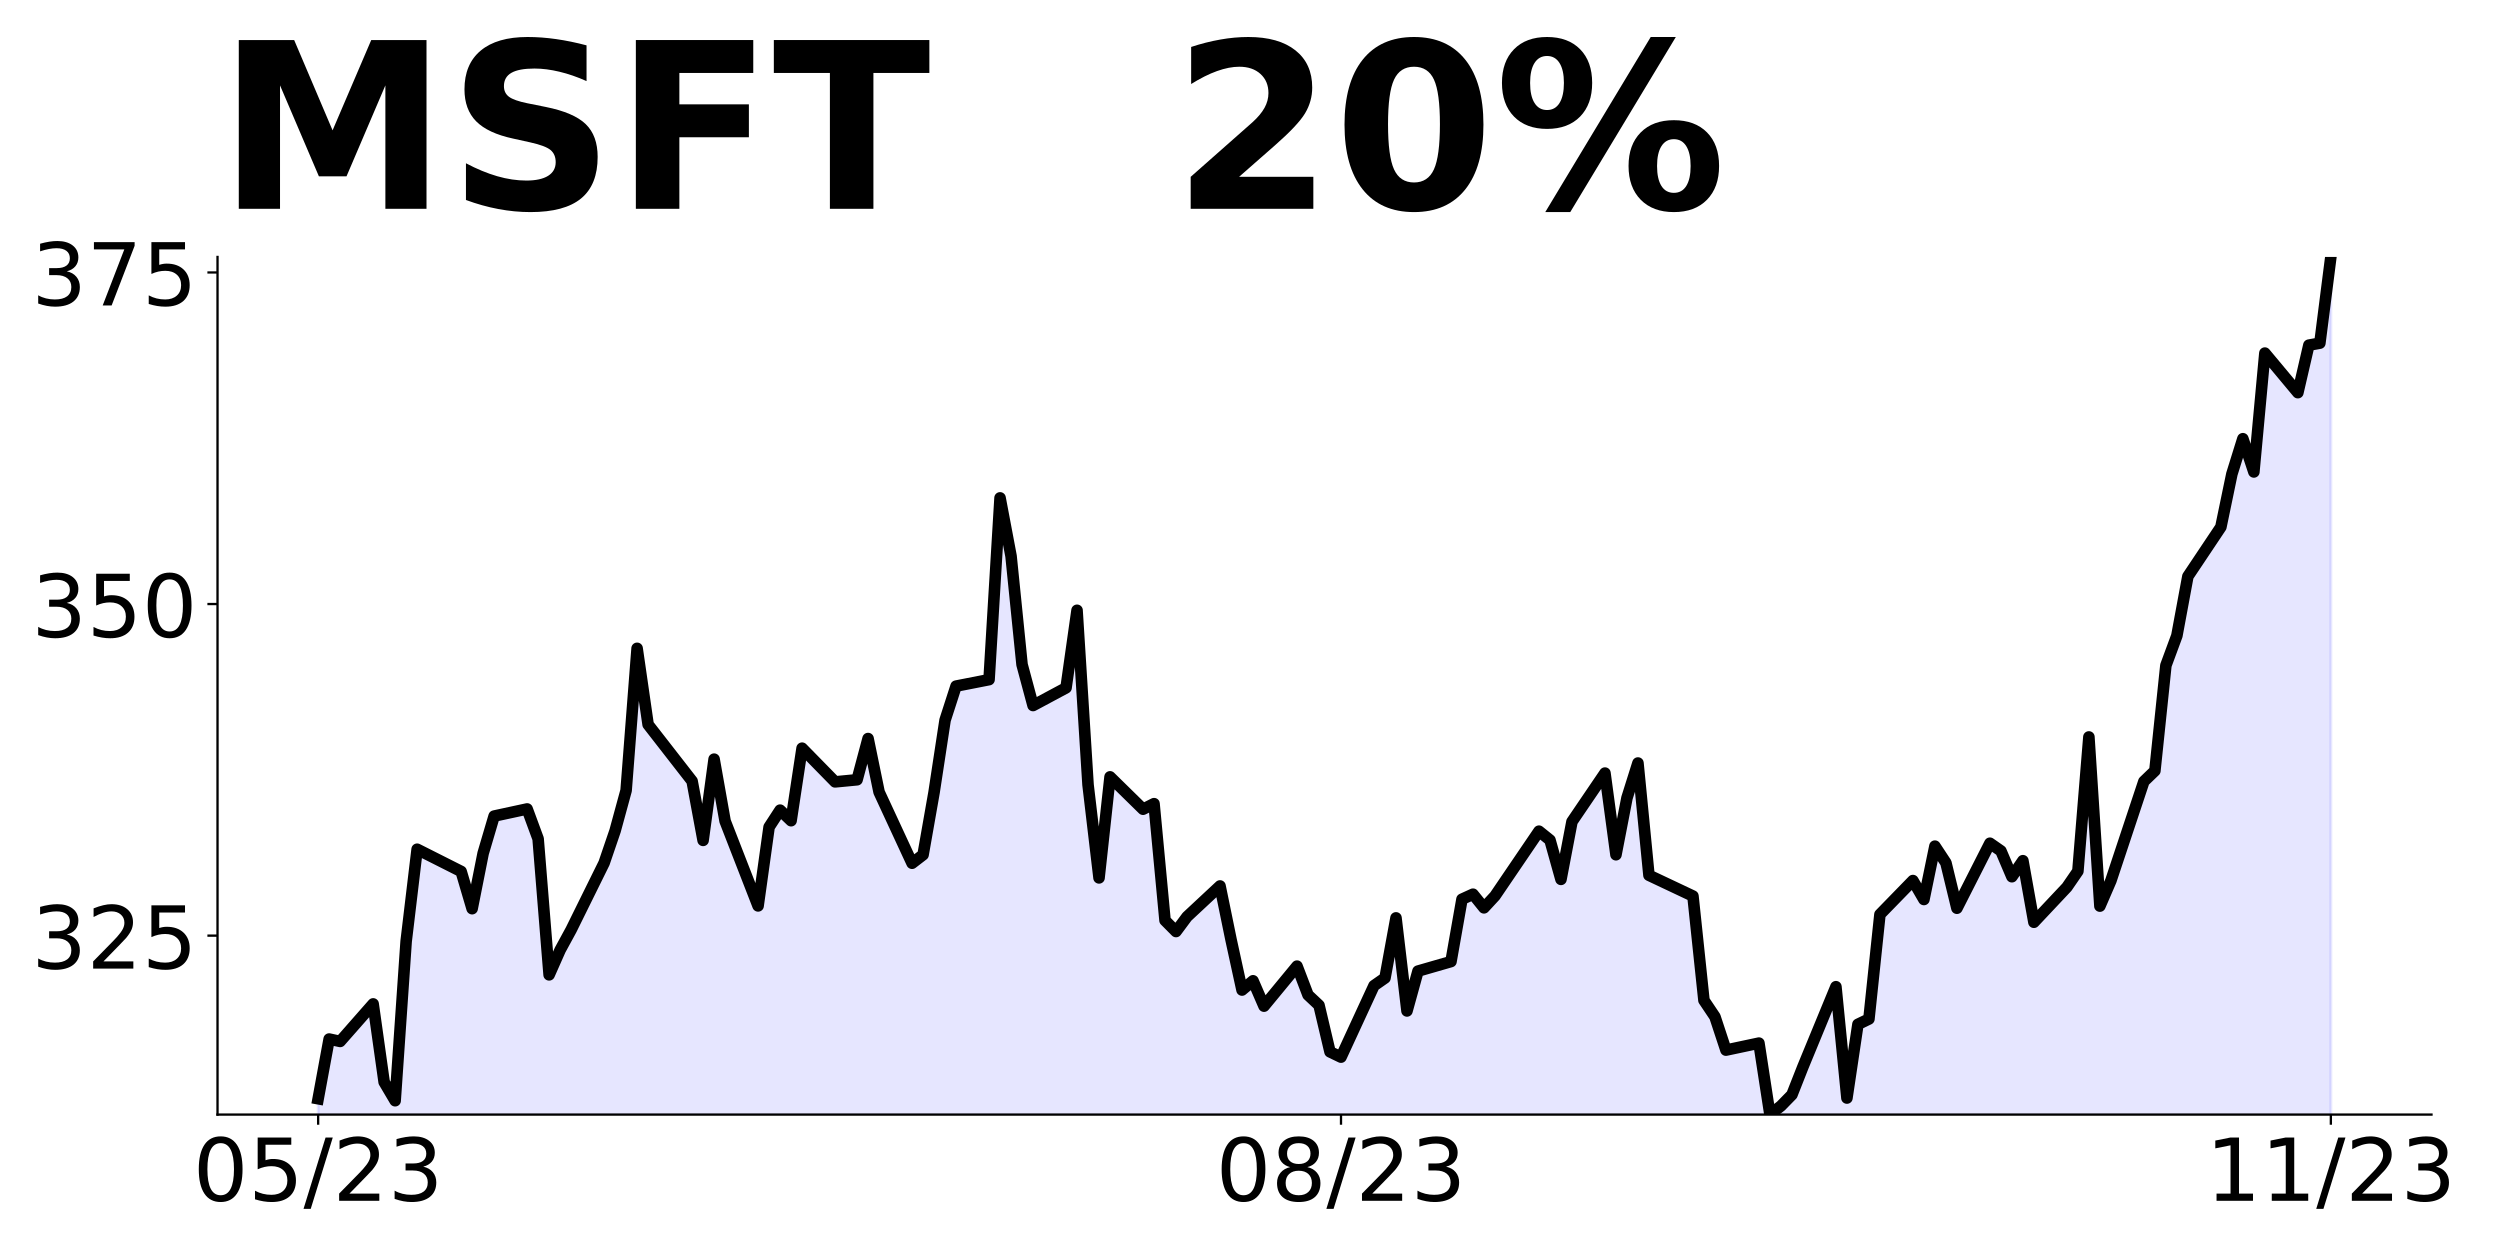
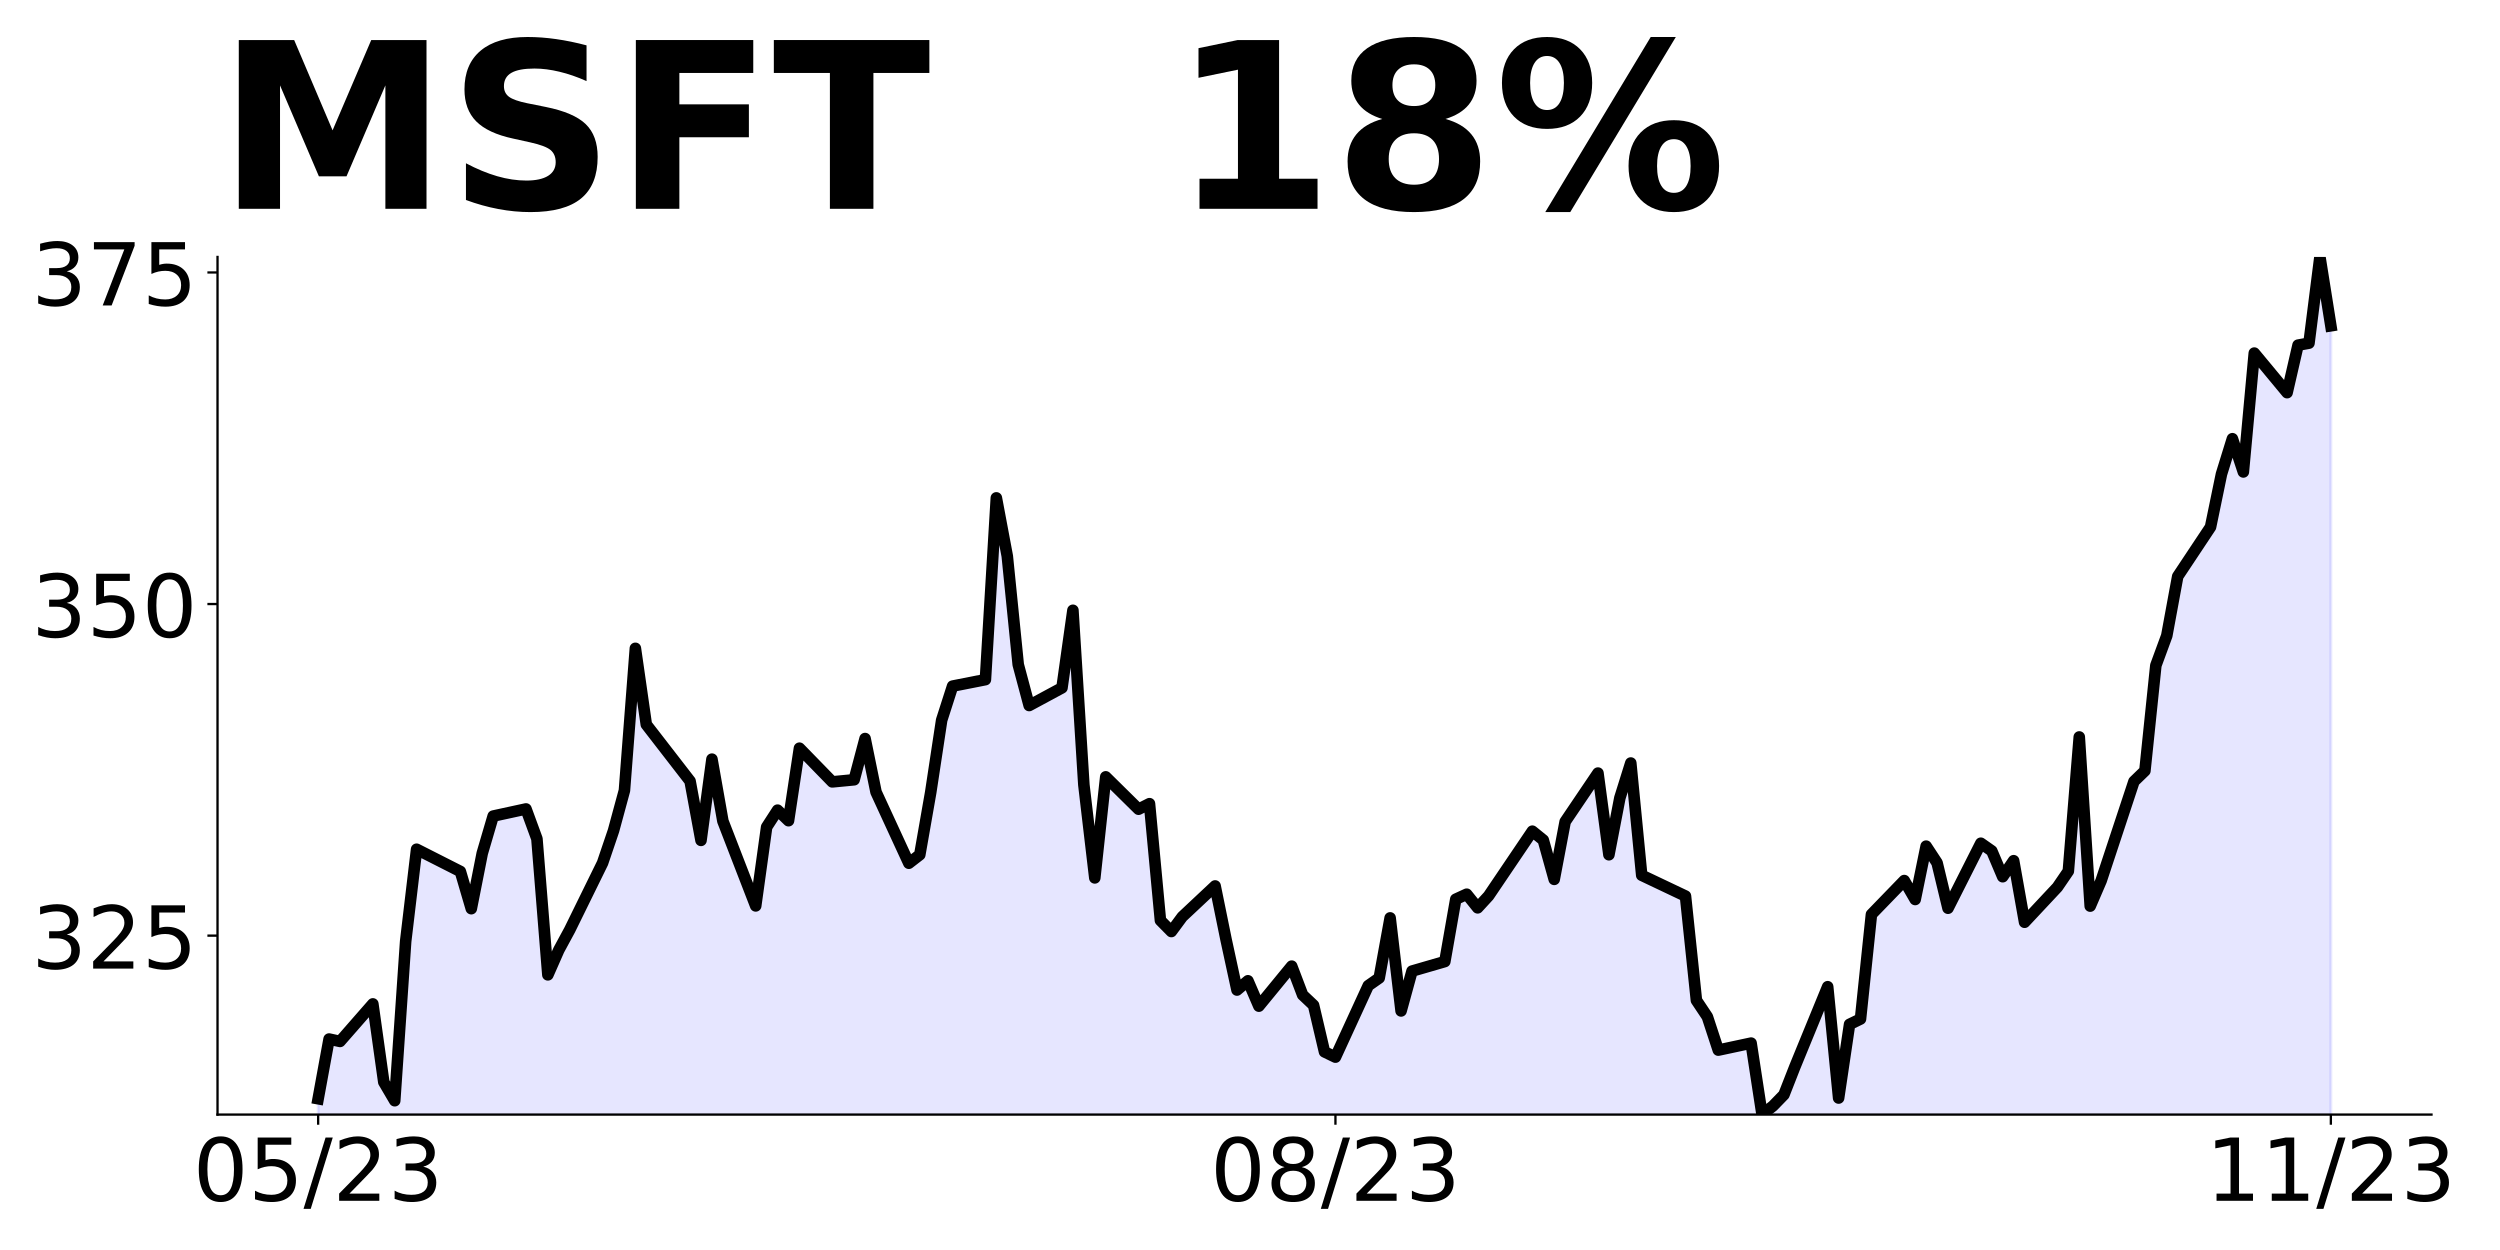
<svg xmlns="http://www.w3.org/2000/svg" xmlns:xlink="http://www.w3.org/1999/xlink" height="432pt" version="1.1" viewBox="0 0 864 432" width="864pt">
  <defs>
    <style type="text/css">
*{stroke-linecap:butt;stroke-linejoin:round;}
  </style>
  </defs>
  <g id="figure_1">
    <g id="patch_1">
      <path d="M 0 432  L 864 432  L 864 0  L 0 0  z " style="fill:none;" />
    </g>
    <g id="axes_1">
      <g id="patch_2">
        <path d="M 75.175 385.2  L 840.324 385.2  L 840.324 88.8  L 75.175 88.8  z " style="fill:none;" />
      </g>
      <g id="PolyCollection_1">
-         <path clip-path="url(#pa2ed1fc69f)" d="M 109.954 1813.095  L 109.954 379.726  L 113.756 359.093  L 117.557 359.915  L 128.96 346.95  L 132.761 373.974  L 136.562 380.411  L 140.363 325.313  L 144.164 293.496  L 159.368 301.165  L 163.169 314.038  L 166.97 294.911  L 170.771 282.038  L 182.174 279.573  L 185.975 289.89  L 189.776 336.908  L 193.577 328.326  L 197.378 321.341  L 208.781 298.243  L 212.583 287.105  L 216.384 273.182  L 220.185 224.064  L 223.986 250.403  L 239.19 269.941  L 242.991 290.437  L 246.792 262.364  L 250.593 283.773  L 261.996 313.079  L 265.797 285.827  L 269.598 279.984  L 273.399 283.636  L 277.2 258.575  L 288.603 270.215  L 296.205 269.485  L 300.006 255.242  L 303.807 273.73  L 315.211 298.335  L 319.012 295.413  L 322.813 273.821  L 326.614 248.897  L 330.415 237.12  L 341.818 234.883  L 345.619 172.07  L 349.42 192.202  L 353.221 229.679  L 357.022 243.83  L 368.425 237.713  L 372.226 210.917  L 376.027 271.219  L 379.828 303.402  L 383.629 268.48  L 395.032 279.664  L 398.833 277.747  L 402.634 318.1  L 406.435 321.935  L 410.236 316.822  L 421.64 306.186  L 425.441 324.72  L 429.242 342.157  L 433.043 338.962  L 436.844 347.726  L 448.247 333.895  L 452.048 343.846  L 455.849 347.414  L 459.65 363.517  L 463.451 365.347  L 474.854 340.644  L 478.655 337.991  L 482.456 317.222  L 486.257 349.381  L 490.058 335.612  L 501.461 332.318  L 505.262 310.772  L 509.063 309.034  L 512.864 313.746  L 516.666 309.629  L 531.87 287.259  L 535.671 290.324  L 539.472 303.911  L 543.273 283.966  L 554.676 267.177  L 558.477 295.402  L 562.278 275.777  L 566.079 263.7  L 569.88 302.493  L 581.283 307.799  L 585.084 309.675  L 588.885 345.722  L 592.686 351.394  L 596.487 362.922  L 607.89 360.497  L 611.691 385.2  L 615.492 382.227  L 619.294 378.338  L 623.095 368.686  L 634.498 341.01  L 638.299 379.482  L 642.1 354.002  L 645.901 352.172  L 649.702 316.033  L 661.105 304.322  L 664.906 310.864  L 668.707 292.428  L 672.508 298.192  L 676.309 313.883  L 687.712 291.422  L 691.513 294.075  L 695.314 302.996  L 699.115 297.46  L 702.916 318.732  L 714.319 306.61  L 718.121 301.074  L 721.922 254.689  L 725.723 313.151  L 729.524 304.368  L 740.927 270.059  L 744.728 266.399  L 748.529 229.986  L 752.33 219.693  L 756.131 199.2  L 767.534 182.137  L 771.335 163.838  L 775.136 151.624  L 778.937 163.106  L 782.738 122.027  L 794.141 135.705  L 797.942 119.282  L 801.743 118.595  L 805.544 88.8  L 805.544 1813.095  L 805.544 1813.095  L 801.743 1813.095  L 797.942 1813.095  L 794.141 1813.095  L 782.738 1813.095  L 778.937 1813.095  L 775.136 1813.095  L 771.335 1813.095  L 767.534 1813.095  L 756.131 1813.095  L 752.33 1813.095  L 748.529 1813.095  L 744.728 1813.095  L 740.927 1813.095  L 729.524 1813.095  L 725.723 1813.095  L 721.922 1813.095  L 718.121 1813.095  L 714.319 1813.095  L 702.916 1813.095  L 699.115 1813.095  L 695.314 1813.095  L 691.513 1813.095  L 687.712 1813.095  L 676.309 1813.095  L 672.508 1813.095  L 668.707 1813.095  L 664.906 1813.095  L 661.105 1813.095  L 649.702 1813.095  L 645.901 1813.095  L 642.1 1813.095  L 638.299 1813.095  L 634.498 1813.095  L 623.095 1813.095  L 619.294 1813.095  L 615.492 1813.095  L 611.691 1813.095  L 607.89 1813.095  L 596.487 1813.095  L 592.686 1813.095  L 588.885 1813.095  L 585.084 1813.095  L 581.283 1813.095  L 569.88 1813.095  L 566.079 1813.095  L 562.278 1813.095  L 558.477 1813.095  L 554.676 1813.095  L 543.273 1813.095  L 539.472 1813.095  L 535.671 1813.095  L 531.87 1813.095  L 516.666 1813.095  L 512.864 1813.095  L 509.063 1813.095  L 505.262 1813.095  L 501.461 1813.095  L 490.058 1813.095  L 486.257 1813.095  L 482.456 1813.095  L 478.655 1813.095  L 474.854 1813.095  L 463.451 1813.095  L 459.65 1813.095  L 455.849 1813.095  L 452.048 1813.095  L 448.247 1813.095  L 436.844 1813.095  L 433.043 1813.095  L 429.242 1813.095  L 425.441 1813.095  L 421.64 1813.095  L 410.236 1813.095  L 406.435 1813.095  L 402.634 1813.095  L 398.833 1813.095  L 395.032 1813.095  L 383.629 1813.095  L 379.828 1813.095  L 376.027 1813.095  L 372.226 1813.095  L 368.425 1813.095  L 357.022 1813.095  L 353.221 1813.095  L 349.42 1813.095  L 345.619 1813.095  L 341.818 1813.095  L 330.415 1813.095  L 326.614 1813.095  L 322.813 1813.095  L 319.012 1813.095  L 315.211 1813.095  L 303.807 1813.095  L 300.006 1813.095  L 296.205 1813.095  L 288.603 1813.095  L 277.2 1813.095  L 273.399 1813.095  L 269.598 1813.095  L 265.797 1813.095  L 261.996 1813.095  L 250.593 1813.095  L 246.792 1813.095  L 242.991 1813.095  L 239.19 1813.095  L 223.986 1813.095  L 220.185 1813.095  L 216.384 1813.095  L 212.583 1813.095  L 208.781 1813.095  L 197.378 1813.095  L 193.577 1813.095  L 189.776 1813.095  L 185.975 1813.095  L 182.174 1813.095  L 170.771 1813.095  L 166.97 1813.095  L 163.169 1813.095  L 159.368 1813.095  L 144.164 1813.095  L 140.363 1813.095  L 136.562 1813.095  L 132.761 1813.095  L 128.96 1813.095  L 117.557 1813.095  L 113.756 1813.095  L 109.954 1813.095  z " style="fill:#0000ff;fill-opacity:0.1;stroke:#0000ff;stroke-opacity:0.1;" />
+         <path clip-path="url(#p5c30ddf8df)" d="M 109.954 1813.095  L 109.954 379.726  L 113.735 359.093  L 117.515 359.915  L 128.856 346.95  L 132.637 373.974  L 136.417 380.411  L 140.198 325.313  L 143.978 293.496  L 159.099 301.165  L 162.88 314.038  L 166.66 294.911  L 170.441 282.038  L 181.782 279.573  L 185.562 289.89  L 189.342 336.908  L 193.123 328.326  L 196.903 321.341  L 208.244 298.243  L 212.025 287.105  L 215.805 273.182  L 219.586 224.064  L 223.366 250.403  L 238.487 269.941  L 242.268 290.437  L 246.048 262.364  L 249.829 283.773  L 261.17 313.079  L 264.95 285.827  L 268.73 279.984  L 272.511 283.636  L 276.291 258.575  L 287.632 270.215  L 295.193 269.485  L 298.973 255.242  L 302.754 273.73  L 314.095 298.335  L 317.875 295.413  L 321.656 273.821  L 325.436 248.897  L 329.217 237.12  L 340.558 234.883  L 344.338 172.07  L 348.118 192.202  L 351.899 229.679  L 355.679 243.83  L 367.02 237.713  L 370.801 210.917  L 374.581 271.219  L 378.361 303.402  L 382.142 268.48  L 393.483 279.664  L 397.263 277.747  L 401.044 318.1  L 404.824 321.935  L 408.604 316.822  L 419.946 306.186  L 423.726 324.72  L 427.506 342.157  L 431.287 338.962  L 435.067 347.726  L 446.408 333.895  L 450.189 343.846  L 453.969 347.414  L 457.749 363.517  L 461.53 365.347  L 472.871 340.644  L 476.651 337.991  L 480.432 317.222  L 484.212 349.381  L 487.992 335.612  L 499.334 332.318  L 503.114 310.772  L 506.894 309.034  L 510.675 313.746  L 514.455 309.629  L 529.577 287.259  L 533.357 290.324  L 537.137 303.911  L 540.918 283.966  L 552.259 267.177  L 556.039 295.402  L 559.82 275.777  L 563.6 263.7  L 567.38 302.493  L 578.722 307.799  L 582.502 309.675  L 586.282 345.722  L 590.063 351.394  L 593.843 362.922  L 605.184 360.497  L 608.965 385.2  L 612.745 382.227  L 616.525 378.338  L 620.306 368.686  L 631.647 341.01  L 635.427 379.482  L 639.208 354.002  L 642.988 352.172  L 646.768 316.033  L 658.11 304.322  L 661.89 310.864  L 665.67 292.428  L 669.451 298.192  L 673.231 313.883  L 684.572 291.422  L 688.353 294.075  L 692.133 302.996  L 695.913 297.46  L 699.694 318.732  L 711.035 306.61  L 714.815 301.074  L 718.596 254.689  L 722.376 313.151  L 726.156 304.368  L 737.498 270.059  L 741.278 266.399  L 745.058 229.986  L 748.839 219.693  L 752.619 199.2  L 763.96 182.137  L 767.741 163.838  L 771.521 151.624  L 775.301 163.106  L 779.082 122.027  L 790.423 135.705  L 794.203 119.282  L 797.984 118.595  L 801.764 88.8  L 805.544 112.59  L 805.544 1813.095  L 805.544 1813.095  L 801.764 1813.095  L 797.984 1813.095  L 794.203 1813.095  L 790.423 1813.095  L 779.082 1813.095  L 775.301 1813.095  L 771.521 1813.095  L 767.741 1813.095  L 763.96 1813.095  L 752.619 1813.095  L 748.839 1813.095  L 745.058 1813.095  L 741.278 1813.095  L 737.498 1813.095  L 726.156 1813.095  L 722.376 1813.095  L 718.596 1813.095  L 714.815 1813.095  L 711.035 1813.095  L 699.694 1813.095  L 695.913 1813.095  L 692.133 1813.095  L 688.353 1813.095  L 684.572 1813.095  L 673.231 1813.095  L 669.451 1813.095  L 665.67 1813.095  L 661.89 1813.095  L 658.11 1813.095  L 646.768 1813.095  L 642.988 1813.095  L 639.208 1813.095  L 635.427 1813.095  L 631.647 1813.095  L 620.306 1813.095  L 616.525 1813.095  L 612.745 1813.095  L 608.965 1813.095  L 605.184 1813.095  L 593.843 1813.095  L 590.063 1813.095  L 586.282 1813.095  L 582.502 1813.095  L 578.722 1813.095  L 567.38 1813.095  L 563.6 1813.095  L 559.82 1813.095  L 556.039 1813.095  L 552.259 1813.095  L 540.918 1813.095  L 537.137 1813.095  L 533.357 1813.095  L 529.577 1813.095  L 514.455 1813.095  L 510.675 1813.095  L 506.894 1813.095  L 503.114 1813.095  L 499.334 1813.095  L 487.992 1813.095  L 484.212 1813.095  L 480.432 1813.095  L 476.651 1813.095  L 472.871 1813.095  L 461.53 1813.095  L 457.749 1813.095  L 453.969 1813.095  L 450.189 1813.095  L 446.408 1813.095  L 435.067 1813.095  L 431.287 1813.095  L 427.506 1813.095  L 423.726 1813.095  L 419.946 1813.095  L 408.604 1813.095  L 404.824 1813.095  L 401.044 1813.095  L 397.263 1813.095  L 393.483 1813.095  L 382.142 1813.095  L 378.361 1813.095  L 374.581 1813.095  L 370.801 1813.095  L 367.02 1813.095  L 355.679 1813.095  L 351.899 1813.095  L 348.118 1813.095  L 344.338 1813.095  L 340.558 1813.095  L 329.217 1813.095  L 325.436 1813.095  L 321.656 1813.095  L 317.875 1813.095  L 314.095 1813.095  L 302.754 1813.095  L 298.973 1813.095  L 295.193 1813.095  L 287.632 1813.095  L 276.291 1813.095  L 272.511 1813.095  L 268.73 1813.095  L 264.95 1813.095  L 261.17 1813.095  L 249.829 1813.095  L 246.048 1813.095  L 242.268 1813.095  L 238.487 1813.095  L 223.366 1813.095  L 219.586 1813.095  L 215.805 1813.095  L 212.025 1813.095  L 208.244 1813.095  L 196.903 1813.095  L 193.123 1813.095  L 189.342 1813.095  L 185.562 1813.095  L 181.782 1813.095  L 170.441 1813.095  L 166.66 1813.095  L 162.88 1813.095  L 159.099 1813.095  L 143.978 1813.095  L 140.198 1813.095  L 136.417 1813.095  L 132.637 1813.095  L 128.856 1813.095  L 117.515 1813.095  L 113.735 1813.095  L 109.954 1813.095  z " style="fill:#0000ff;fill-opacity:0.1;stroke:#0000ff;stroke-opacity:0.1;" />
      </g>
      <g id="matplotlib.axis_1">
        <g id="xtick_1">
          <g id="line2d_1">
            <defs>
-               <path d="M 0 0  L 0 3.5  " id="m87828b6121" style="stroke:#000000;stroke-width:0.8;" />
+               <path d="M 0 0  L 0 3.5  " id="m5531a3085f" style="stroke:#000000;stroke-width:0.8;" />
            </defs>
            <g>
-               <use style="stroke:#000000;stroke-width:0.8;" x="109.954" xlink:href="#m87828b6121" y="385.2" />
+               <use style="stroke:#000000;stroke-width:0.8;" x="109.954" xlink:href="#m5531a3085f" y="385.2" />
            </g>
          </g>
          <g id="text_1">
            <defs>
              <path d="M 31.781 66.406  Q 24.172 66.406 20.328 58.906  Q 16.5 51.422 16.5 36.375  Q 16.5 21.391 20.328 13.891  Q 24.172 6.391 31.781 6.391  Q 39.453 6.391 43.281 13.891  Q 47.125 21.391 47.125 36.375  Q 47.125 51.422 43.281 58.906  Q 39.453 66.406 31.781 66.406  z M 31.781 74.219  Q 44.047 74.219 50.516 64.516  Q 56.984 54.828 56.984 36.375  Q 56.984 17.969 50.516 8.266  Q 44.047 -1.422 31.781 -1.422  Q 19.531 -1.422 13.062 8.266  Q 6.594 17.969 6.594 36.375  Q 6.594 54.828 13.062 64.516  Q 19.531 74.219 31.781 74.219  z " id="DejaVuSans-48" />
              <path d="M 10.797 72.906  L 49.516 72.906  L 49.516 64.594  L 19.828 64.594  L 19.828 46.734  Q 21.969 47.469 24.109 47.828  Q 26.266 48.188 28.422 48.188  Q 40.625 48.188 47.75 41.5  Q 54.891 34.812 54.891 23.391  Q 54.891 11.625 47.562 5.094  Q 40.234 -1.422 26.906 -1.422  Q 22.312 -1.422 17.547 -0.641  Q 12.797 0.141 7.719 1.703  L 7.719 11.625  Q 12.109 9.234 16.797 8.062  Q 21.484 6.891 26.703 6.891  Q 35.156 6.891 40.078 11.328  Q 45.016 15.766 45.016 23.391  Q 45.016 31 40.078 35.438  Q 35.156 39.891 26.703 39.891  Q 22.75 39.891 18.812 39.016  Q 14.891 38.141 10.797 36.281  z " id="DejaVuSans-53" />
              <path d="M 25.391 72.906  L 33.688 72.906  L 8.297 -9.281  L 0 -9.281  z " id="DejaVuSans-47" />
              <path d="M 19.188 8.297  L 53.609 8.297  L 53.609 0  L 7.328 0  L 7.328 8.297  Q 12.938 14.109 22.625 23.891  Q 32.328 33.688 34.812 36.531  Q 39.547 41.844 41.422 45.531  Q 43.312 49.219 43.312 52.781  Q 43.312 58.594 39.234 62.25  Q 35.156 65.922 28.609 65.922  Q 23.969 65.922 18.812 64.312  Q 13.672 62.703 7.812 59.422  L 7.812 69.391  Q 13.766 71.781 18.938 73  Q 24.125 74.219 28.422 74.219  Q 39.75 74.219 46.484 68.547  Q 53.219 62.891 53.219 53.422  Q 53.219 48.922 51.531 44.891  Q 49.859 40.875 45.406 35.406  Q 44.188 33.984 37.641 27.219  Q 31.109 20.453 19.188 8.297  z " id="DejaVuSans-50" />
              <path d="M 40.578 39.312  Q 47.656 37.797 51.625 33  Q 55.609 28.219 55.609 21.188  Q 55.609 10.406 48.188 4.484  Q 40.766 -1.422 27.094 -1.422  Q 22.516 -1.422 17.656 -0.516  Q 12.797 0.391 7.625 2.203  L 7.625 11.719  Q 11.719 9.328 16.594 8.109  Q 21.484 6.891 26.812 6.891  Q 36.078 6.891 40.938 10.547  Q 45.797 14.203 45.797 21.188  Q 45.797 27.641 41.281 31.266  Q 36.766 34.906 28.719 34.906  L 20.219 34.906  L 20.219 43.016  L 29.109 43.016  Q 36.375 43.016 40.234 45.922  Q 44.094 48.828 44.094 54.297  Q 44.094 59.906 40.109 62.906  Q 36.141 65.922 28.719 65.922  Q 24.656 65.922 20.016 65.031  Q 15.375 64.156 9.812 62.312  L 9.812 71.094  Q 15.438 72.656 20.344 73.438  Q 25.25 74.219 29.594 74.219  Q 40.828 74.219 47.359 69.109  Q 53.906 64.016 53.906 55.328  Q 53.906 49.266 50.438 45.094  Q 46.969 40.922 40.578 39.312  z " id="DejaVuSans-51" />
            </defs>
            <g transform="translate(66.72637 414.9953)scale(0.3 -0.3)">
              <use xlink:href="#DejaVuSans-48" />
              <use x="63.623" xlink:href="#DejaVuSans-53" />
              <use x="127.246" xlink:href="#DejaVuSans-47" />
              <use x="160.938" xlink:href="#DejaVuSans-50" />
              <use x="224.561" xlink:href="#DejaVuSans-51" />
            </g>
          </g>
        </g>
        <g id="xtick_2">
          <g id="line2d_2">
            <g>
-               <use style="stroke:#000000;stroke-width:0.8;" x="463.451" xlink:href="#m87828b6121" y="385.2" />
+               <use style="stroke:#000000;stroke-width:0.8;" x="461.53" xlink:href="#m5531a3085f" y="385.2" />
            </g>
          </g>
          <g id="text_2">
            <defs>
              <path d="M 31.781 34.625  Q 24.75 34.625 20.719 30.859  Q 16.703 27.094 16.703 20.516  Q 16.703 13.922 20.719 10.156  Q 24.75 6.391 31.781 6.391  Q 38.812 6.391 42.859 10.172  Q 46.922 13.969 46.922 20.516  Q 46.922 27.094 42.891 30.859  Q 38.875 34.625 31.781 34.625  z M 21.922 38.812  Q 15.578 40.375 12.031 44.719  Q 8.5 49.078 8.5 55.328  Q 8.5 64.062 14.719 69.141  Q 20.953 74.219 31.781 74.219  Q 42.672 74.219 48.875 69.141  Q 55.078 64.062 55.078 55.328  Q 55.078 49.078 51.531 44.719  Q 48 40.375 41.703 38.812  Q 48.828 37.156 52.797 32.312  Q 56.781 27.484 56.781 20.516  Q 56.781 9.906 50.312 4.234  Q 43.844 -1.422 31.781 -1.422  Q 19.734 -1.422 13.25 4.234  Q 6.781 9.906 6.781 20.516  Q 6.781 27.484 10.781 32.312  Q 14.797 37.156 21.922 38.812  z M 18.312 54.391  Q 18.312 48.734 21.844 45.562  Q 25.391 42.391 31.781 42.391  Q 38.141 42.391 41.719 45.562  Q 45.312 48.734 45.312 54.391  Q 45.312 60.062 41.719 63.234  Q 38.141 66.406 31.781 66.406  Q 25.391 66.406 21.844 63.234  Q 18.312 60.062 18.312 54.391  z " id="DejaVuSans-56" />
            </defs>
-             <g transform="translate(420.2229 414.9953)scale(0.3 -0.3)">
+             <g transform="translate(418.3017 414.9953)scale(0.3 -0.3)">
              <use xlink:href="#DejaVuSans-48" />
              <use x="63.623" xlink:href="#DejaVuSans-56" />
              <use x="127.246" xlink:href="#DejaVuSans-47" />
              <use x="160.938" xlink:href="#DejaVuSans-50" />
              <use x="224.561" xlink:href="#DejaVuSans-51" />
            </g>
          </g>
        </g>
        <g id="xtick_3">
          <g id="line2d_3">
            <g>
-               <use style="stroke:#000000;stroke-width:0.8;" x="805.544" xlink:href="#m87828b6121" y="385.2" />
+               <use style="stroke:#000000;stroke-width:0.8;" x="805.544" xlink:href="#m5531a3085f" y="385.2" />
            </g>
          </g>
          <g id="text_3">
            <defs>
              <path d="M 12.406 8.297  L 28.516 8.297  L 28.516 63.922  L 10.984 60.406  L 10.984 69.391  L 28.422 72.906  L 38.281 72.906  L 38.281 8.297  L 54.391 8.297  L 54.391 0  L 12.406 0  z " id="DejaVuSans-49" />
            </defs>
            <g transform="translate(762.3162 414.9953)scale(0.3 -0.3)">
              <use xlink:href="#DejaVuSans-49" />
              <use x="63.623" xlink:href="#DejaVuSans-49" />
              <use x="127.246" xlink:href="#DejaVuSans-47" />
              <use x="160.938" xlink:href="#DejaVuSans-50" />
              <use x="224.561" xlink:href="#DejaVuSans-51" />
            </g>
          </g>
        </g>
      </g>
      <g id="matplotlib.axis_2">
        <g id="ytick_1">
          <g id="line2d_4">
            <defs>
-               <path d="M 0 0  L -3.5 0  " id="m921d238d8c" style="stroke:#000000;stroke-width:0.8;" />
+               <path d="M 0 0  L -3.5 0  " id="m7cb55be255" style="stroke:#000000;stroke-width:0.8;" />
            </defs>
            <g>
-               <use style="stroke:#000000;stroke-width:0.8;" x="75.175" xlink:href="#m921d238d8c" y="323.354" />
+               <use style="stroke:#000000;stroke-width:0.8;" x="75.175" xlink:href="#m7cb55be255" y="323.354" />
            </g>
          </g>
          <g id="text_4">
            <g transform="translate(10.9125 334.7517)scale(0.3 -0.3)">
              <use xlink:href="#DejaVuSans-51" />
              <use x="63.623" xlink:href="#DejaVuSans-50" />
              <use x="127.246" xlink:href="#DejaVuSans-53" />
            </g>
          </g>
        </g>
        <g id="ytick_2">
          <g id="line2d_5">
            <g>
-               <use style="stroke:#000000;stroke-width:0.8;" x="75.175" xlink:href="#m921d238d8c" y="208.759" />
+               <use style="stroke:#000000;stroke-width:0.8;" x="75.175" xlink:href="#m7cb55be255" y="208.759" />
            </g>
          </g>
          <g id="text_5">
            <g transform="translate(10.9125 220.1562)scale(0.3 -0.3)">
              <use xlink:href="#DejaVuSans-51" />
              <use x="63.623" xlink:href="#DejaVuSans-53" />
              <use x="127.246" xlink:href="#DejaVuSans-48" />
            </g>
          </g>
        </g>
        <g id="ytick_3">
          <g id="line2d_6">
            <g>
-               <use style="stroke:#000000;stroke-width:0.8;" x="75.175" xlink:href="#m921d238d8c" y="94.163" />
+               <use style="stroke:#000000;stroke-width:0.8;" x="75.175" xlink:href="#m7cb55be255" y="94.163" />
            </g>
          </g>
          <g id="text_6">
            <defs>
              <path d="M 8.203 72.906  L 55.078 72.906  L 55.078 68.703  L 28.609 0  L 18.312 0  L 43.219 64.594  L 8.203 64.594  z " id="DejaVuSans-55" />
            </defs>
            <g transform="translate(10.9125 105.5608)scale(0.3 -0.3)">
              <use xlink:href="#DejaVuSans-51" />
              <use x="63.623" xlink:href="#DejaVuSans-55" />
              <use x="127.246" xlink:href="#DejaVuSans-53" />
            </g>
          </g>
        </g>
      </g>
      <g id="line2d_7">
-         <path clip-path="url(#pa2ed1fc69f)" d="M 109.954 379.726  L 113.756 359.093  L 117.557 359.915  L 128.96 346.95  L 132.761 373.974  L 136.562 380.411  L 140.363 325.313  L 144.164 293.496  L 159.368 301.165  L 163.169 314.038  L 166.97 294.911  L 170.771 282.038  L 182.174 279.573  L 185.975 289.89  L 189.776 336.908  L 193.577 328.326  L 197.378 321.341  L 208.781 298.243  L 212.583 287.105  L 216.384 273.182  L 220.185 224.064  L 223.986 250.403  L 239.19 269.941  L 242.991 290.437  L 246.792 262.364  L 250.593 283.773  L 261.996 313.079  L 265.797 285.827  L 269.598 279.984  L 273.399 283.636  L 277.2 258.575  L 288.603 270.215  L 296.205 269.485  L 300.006 255.242  L 303.807 273.73  L 315.211 298.335  L 319.012 295.413  L 322.813 273.821  L 326.614 248.897  L 330.415 237.12  L 341.818 234.883  L 345.619 172.07  L 349.42 192.202  L 353.221 229.679  L 357.022 243.83  L 368.425 237.713  L 372.226 210.917  L 376.027 271.219  L 379.828 303.402  L 383.629 268.48  L 395.032 279.664  L 398.833 277.747  L 402.634 318.1  L 406.435 321.935  L 410.236 316.822  L 421.64 306.186  L 425.441 324.72  L 429.242 342.157  L 433.043 338.962  L 436.844 347.726  L 448.247 333.895  L 452.048 343.846  L 455.849 347.414  L 459.65 363.517  L 463.451 365.347  L 474.854 340.644  L 478.655 337.991  L 482.456 317.222  L 486.257 349.381  L 490.058 335.612  L 501.461 332.318  L 505.262 310.772  L 509.063 309.034  L 512.864 313.746  L 516.666 309.629  L 531.87 287.259  L 535.671 290.324  L 539.472 303.911  L 543.273 283.966  L 554.676 267.177  L 558.477 295.402  L 562.278 275.777  L 566.079 263.7  L 569.88 302.493  L 585.084 309.675  L 588.885 345.722  L 592.686 351.394  L 596.487 362.922  L 607.89 360.497  L 611.691 385.2  L 615.492 382.227  L 619.294 378.338  L 623.095 368.686  L 634.498 341.01  L 638.299 379.482  L 642.1 354.002  L 645.901 352.172  L 649.702 316.033  L 661.105 304.322  L 664.906 310.864  L 668.707 292.428  L 672.508 298.192  L 676.309 313.883  L 687.712 291.422  L 691.513 294.075  L 695.314 302.996  L 699.115 297.46  L 702.916 318.732  L 714.319 306.61  L 718.121 301.074  L 721.922 254.689  L 725.723 313.151  L 729.524 304.368  L 740.927 270.059  L 744.728 266.399  L 748.529 229.986  L 752.33 219.693  L 756.131 199.2  L 767.534 182.137  L 771.335 163.838  L 775.136 151.624  L 778.937 163.106  L 782.738 122.027  L 794.141 135.705  L 797.942 119.282  L 801.743 118.595  L 805.544 88.8  L 805.544 88.8  " style="fill:none;stroke:#000000;stroke-linecap:square;stroke-width:4;" />
+         <path clip-path="url(#p5c30ddf8df)" d="M 109.954 379.726  L 113.735 359.093  L 117.515 359.915  L 128.856 346.95  L 132.637 373.974  L 136.417 380.411  L 140.198 325.313  L 143.978 293.496  L 159.099 301.165  L 162.88 314.038  L 166.66 294.911  L 170.441 282.038  L 181.782 279.573  L 185.562 289.89  L 189.342 336.908  L 193.123 328.326  L 196.903 321.341  L 208.244 298.243  L 212.025 287.105  L 215.805 273.182  L 219.586 224.064  L 223.366 250.403  L 238.487 269.941  L 242.268 290.437  L 246.048 262.364  L 249.829 283.773  L 261.17 313.079  L 264.95 285.827  L 268.73 279.984  L 272.511 283.636  L 276.291 258.575  L 287.632 270.215  L 295.193 269.485  L 298.973 255.242  L 302.754 273.73  L 314.095 298.335  L 317.875 295.413  L 321.656 273.821  L 325.436 248.897  L 329.217 237.12  L 340.558 234.883  L 344.338 172.07  L 348.118 192.202  L 351.899 229.679  L 355.679 243.83  L 367.02 237.713  L 370.801 210.917  L 374.581 271.219  L 378.361 303.402  L 382.142 268.48  L 393.483 279.664  L 397.263 277.747  L 401.044 318.1  L 404.824 321.935  L 408.604 316.822  L 419.946 306.186  L 423.726 324.72  L 427.506 342.157  L 431.287 338.962  L 435.067 347.726  L 446.408 333.895  L 450.189 343.846  L 453.969 347.414  L 457.749 363.517  L 461.53 365.347  L 472.871 340.644  L 476.651 337.991  L 480.432 317.222  L 484.212 349.381  L 487.992 335.612  L 499.334 332.318  L 503.114 310.772  L 506.894 309.034  L 510.675 313.746  L 514.455 309.629  L 529.577 287.259  L 533.357 290.324  L 537.137 303.911  L 540.918 283.966  L 552.259 267.177  L 556.039 295.402  L 559.82 275.777  L 563.6 263.7  L 567.38 302.493  L 582.502 309.675  L 586.282 345.722  L 590.063 351.394  L 593.843 362.922  L 605.184 360.497  L 608.965 385.2  L 612.745 382.227  L 616.525 378.338  L 620.306 368.686  L 631.647 341.01  L 635.427 379.482  L 639.208 354.002  L 642.988 352.172  L 646.768 316.033  L 658.11 304.322  L 661.89 310.864  L 665.67 292.428  L 669.451 298.192  L 673.231 313.883  L 684.572 291.422  L 688.353 294.075  L 692.133 302.996  L 695.913 297.46  L 699.694 318.732  L 711.035 306.61  L 714.815 301.074  L 718.596 254.689  L 722.376 313.151  L 726.156 304.368  L 737.498 270.059  L 741.278 266.399  L 745.058 229.986  L 748.839 219.693  L 752.619 199.2  L 763.96 182.137  L 767.741 163.838  L 771.521 151.624  L 775.301 163.106  L 779.082 122.027  L 790.423 135.705  L 794.203 119.282  L 797.984 118.595  L 801.764 88.8  L 805.544 112.59  L 805.544 112.59  " style="fill:none;stroke:#000000;stroke-linecap:square;stroke-width:4;" />
      </g>
      <g id="patch_3">
        <path d="M 75.175 385.2  L 75.175 88.8  " style="fill:none;stroke:#000000;stroke-linecap:square;stroke-linejoin:miter;stroke-width:0.8;" />
      </g>
      <g id="patch_4">
        <path d="M 75.175 385.2  L 840.324 385.2  " style="fill:none;stroke:#000000;stroke-linecap:square;stroke-linejoin:miter;stroke-width:0.8;" />
      </g>
      <g id="text_7">
        <defs>
          <path d="M 9.188 72.906  L 33.109 72.906  L 49.703 33.891  L 66.406 72.906  L 90.281 72.906  L 90.281 0  L 72.516 0  L 72.516 53.328  L 55.719 14.016  L 43.797 14.016  L 27 53.328  L 27 0  L 9.188 0  z " id="DejaVuSans-Bold-77" />
          <path d="M 59.906 70.609  L 59.906 55.172  Q 53.906 57.859 48.188 59.219  Q 42.484 60.594 37.406 60.594  Q 30.672 60.594 27.438 58.734  Q 24.219 56.891 24.219 52.984  Q 24.219 50.047 26.391 48.406  Q 28.562 46.781 34.281 45.609  L 42.281 44  Q 54.438 41.547 59.562 36.562  Q 64.703 31.594 64.703 22.406  Q 64.703 10.359 57.547 4.469  Q 50.391 -1.422 35.688 -1.422  Q 28.766 -1.422 21.781 -0.094  Q 14.797 1.219 7.812 3.812  L 7.812 19.672  Q 14.797 15.969 21.312 14.078  Q 27.828 12.203 33.891 12.203  Q 40.047 12.203 43.312 14.25  Q 46.578 16.312 46.578 20.125  Q 46.578 23.531 44.359 25.391  Q 42.141 27.25 35.5 28.719  L 28.219 30.328  Q 17.281 32.672 12.219 37.797  Q 7.172 42.922 7.172 51.609  Q 7.172 62.5 14.203 68.359  Q 21.234 74.219 34.422 74.219  Q 40.438 74.219 46.781 73.312  Q 53.125 72.406 59.906 70.609  z " id="DejaVuSans-Bold-83" />
          <path d="M 9.188 72.906  L 59.906 72.906  L 59.906 58.688  L 27.984 58.688  L 27.984 45.125  L 58.016 45.125  L 58.016 30.906  L 27.984 30.906  L 27.984 0  L 9.188 0  z " id="DejaVuSans-Bold-70" />
          <path d="M 0.484 72.906  L 67.672 72.906  L 67.672 58.688  L 43.5 58.688  L 43.5 0  L 24.703 0  L 24.703 58.688  L 0.484 58.688  z " id="DejaVuSans-Bold-84" />
          <path id="DejaVuSans-Bold-32" />
-           <path d="M 28.812 13.812  L 60.891 13.812  L 60.891 0  L 7.906 0  L 7.906 13.812  L 34.516 37.312  Q 38.094 40.531 39.797 43.609  Q 41.5 46.688 41.5 50  Q 41.5 55.125 38.062 58.25  Q 34.625 61.375 28.906 61.375  Q 24.516 61.375 19.281 59.5  Q 14.062 57.625 8.109 53.906  L 8.109 69.922  Q 14.453 72.016 20.656 73.109  Q 26.859 74.219 32.812 74.219  Q 45.906 74.219 53.156 68.453  Q 60.406 62.703 60.406 52.391  Q 60.406 46.438 57.328 41.281  Q 54.25 36.141 44.391 27.484  z " id="DejaVuSans-Bold-50" />
-           <path d="M 46 36.531  Q 46 50.203 43.438 55.781  Q 40.875 61.375 34.812 61.375  Q 28.766 61.375 26.172 55.781  Q 23.578 50.203 23.578 36.531  Q 23.578 22.703 26.172 17.031  Q 28.766 11.375 34.812 11.375  Q 40.828 11.375 43.406 17.031  Q 46 22.703 46 36.531  z M 64.797 36.375  Q 64.797 18.266 56.984 8.422  Q 49.172 -1.422 34.812 -1.422  Q 20.406 -1.422 12.594 8.422  Q 4.781 18.266 4.781 36.375  Q 4.781 54.547 12.594 64.375  Q 20.406 74.219 34.812 74.219  Q 49.172 74.219 56.984 64.375  Q 64.797 54.547 64.797 36.375  z " id="DejaVuSans-Bold-48" />
+           <path d="M 11.719 12.984  L 28.328 12.984  L 28.328 60.109  L 11.281 56.594  L 11.281 69.391  L 28.219 72.906  L 46.094 72.906  L 46.094 12.984  L 62.703 12.984  L 62.703 0  L 11.719 0  z " id="DejaVuSans-Bold-49" />
+           <path d="M 34.812 32.625  Q 29.547 32.625 26.703 29.734  Q 23.875 26.859 23.875 21.484  Q 23.875 16.109 26.703 13.25  Q 29.547 10.406 34.812 10.406  Q 40.047 10.406 42.828 13.25  Q 45.609 16.109 45.609 21.484  Q 45.609 26.906 42.828 29.766  Q 40.047 32.625 34.812 32.625  z M 21.094 38.812  Q 14.453 40.828 11.078 44.969  Q 7.719 49.125 7.719 55.328  Q 7.719 64.547 14.594 69.375  Q 21.484 74.219 34.812 74.219  Q 48.047 74.219 54.922 69.406  Q 61.812 64.594 61.812 55.328  Q 61.812 49.125 58.422 44.969  Q 55.031 40.828 48.391 38.812  Q 55.812 36.766 59.594 32.156  Q 63.375 27.547 63.375 20.516  Q 63.375 9.672 56.172 4.125  Q 48.969 -1.422 34.812 -1.422  Q 20.609 -1.422 13.359 4.125  Q 6.109 9.672 6.109 20.516  Q 6.109 27.547 9.891 32.156  Q 13.672 36.766 21.094 38.812  z M 25.484 53.422  Q 25.484 49.078 27.906 46.734  Q 30.328 44.391 34.812 44.391  Q 39.203 44.391 41.594 46.734  Q 44 49.078 44 53.422  Q 44 57.766 41.594 60.078  Q 39.203 62.406 34.812 62.406  Q 30.328 62.406 27.906 60.062  Q 25.484 57.719 25.484 53.422  z " id="DejaVuSans-Bold-56" />
          <path d="M 77.484 30.078  Q 74.031 30.078 72.125 27.078  Q 70.219 24.078 70.219 18.5  Q 70.219 12.891 72.094 9.891  Q 73.969 6.891 77.484 6.891  Q 81 6.891 82.859 9.891  Q 84.719 12.891 84.719 18.5  Q 84.719 24.078 82.828 27.078  Q 80.953 30.078 77.484 30.078  z M 77.484 38.281  Q 86.578 38.281 91.797 33  Q 97.016 27.734 97.016 18.5  Q 97.016 9.281 91.797 3.922  Q 86.578 -1.422 77.484 -1.422  Q 68.406 -1.422 63.156 3.922  Q 57.906 9.281 57.906 18.5  Q 57.906 27.688 63.156 32.984  Q 68.406 38.281 77.484 38.281  z M 32.719 -1.422  L 21.922 -1.422  L 67.484 74.219  L 78.328 74.219  z M 22.703 74.219  Q 31.781 74.219 36.984 68.922  Q 42.188 63.625 42.188 54.391  Q 42.188 45.172 36.984 39.844  Q 31.781 34.516 22.703 34.516  Q 13.625 34.516 8.422 39.844  Q 3.219 45.172 3.219 54.391  Q 3.219 63.625 8.422 68.922  Q 13.625 74.219 22.703 74.219  z M 22.703 66.016  Q 19.188 66.016 17.281 62.984  Q 15.375 59.969 15.375 54.391  Q 15.375 48.781 17.281 45.719  Q 19.188 42.672 22.703 42.672  Q 26.219 42.672 28.094 45.719  Q 29.984 48.781 29.984 54.391  Q 29.984 59.969 28.078 62.984  Q 26.172 66.016 22.703 66.016  z " id="DejaVuSans-Bold-37" />
        </defs>
        <g transform="translate(75.175 72.1625)scale(0.8 -0.8)">
          <use xlink:href="#DejaVuSans-Bold-77" />
          <use x="99.512" xlink:href="#DejaVuSans-Bold-83" />
          <use x="171.533" xlink:href="#DejaVuSans-Bold-70" />
          <use x="239.844" xlink:href="#DejaVuSans-Bold-84" />
          <use x="308.057" xlink:href="#DejaVuSans-Bold-32" />
          <use x="342.871" xlink:href="#DejaVuSans-Bold-32" />
          <use x="377.686" xlink:href="#DejaVuSans-Bold-32" />
-           <use x="412.5" xlink:href="#DejaVuSans-Bold-50" />
-           <use x="482.08" xlink:href="#DejaVuSans-Bold-48" />
+           <use x="412.5" xlink:href="#DejaVuSans-Bold-49" />
+           <use x="482.08" xlink:href="#DejaVuSans-Bold-56" />
          <use x="551.66" xlink:href="#DejaVuSans-Bold-37" />
        </g>
      </g>
    </g>
  </g>
  <defs>
-     <clipPath id="pa2ed1fc69f">
+     <clipPath id="p5c30ddf8df">
      <rect height="296.4" width="765.149" x="75.175" y="88.8" />
    </clipPath>
  </defs>
</svg>
